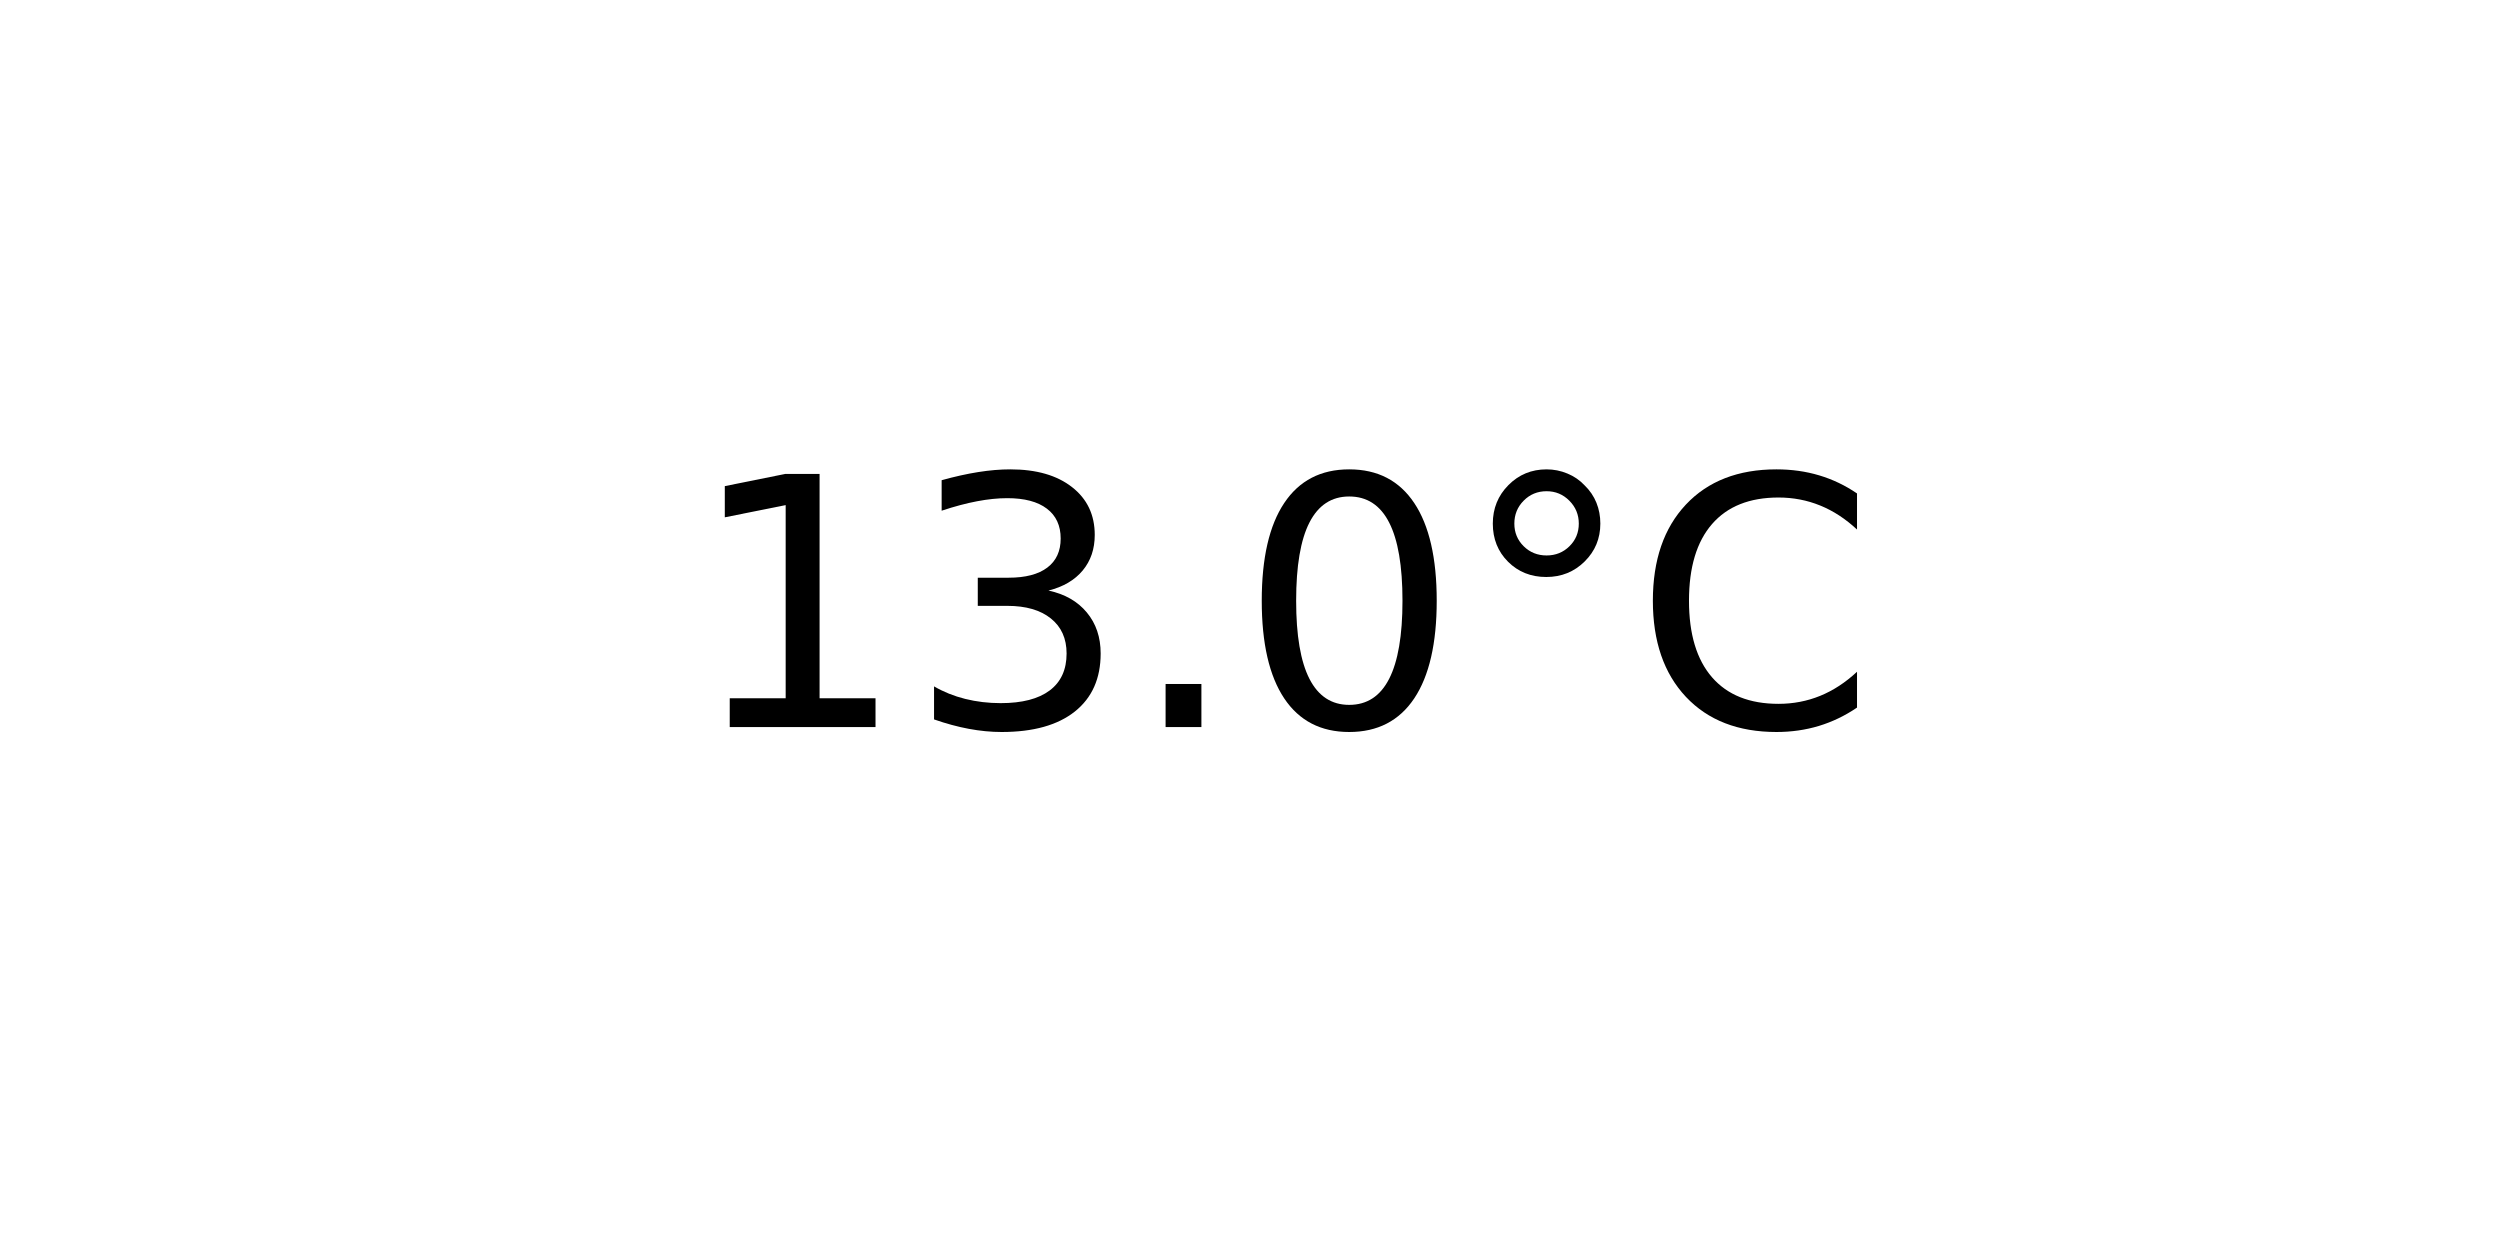
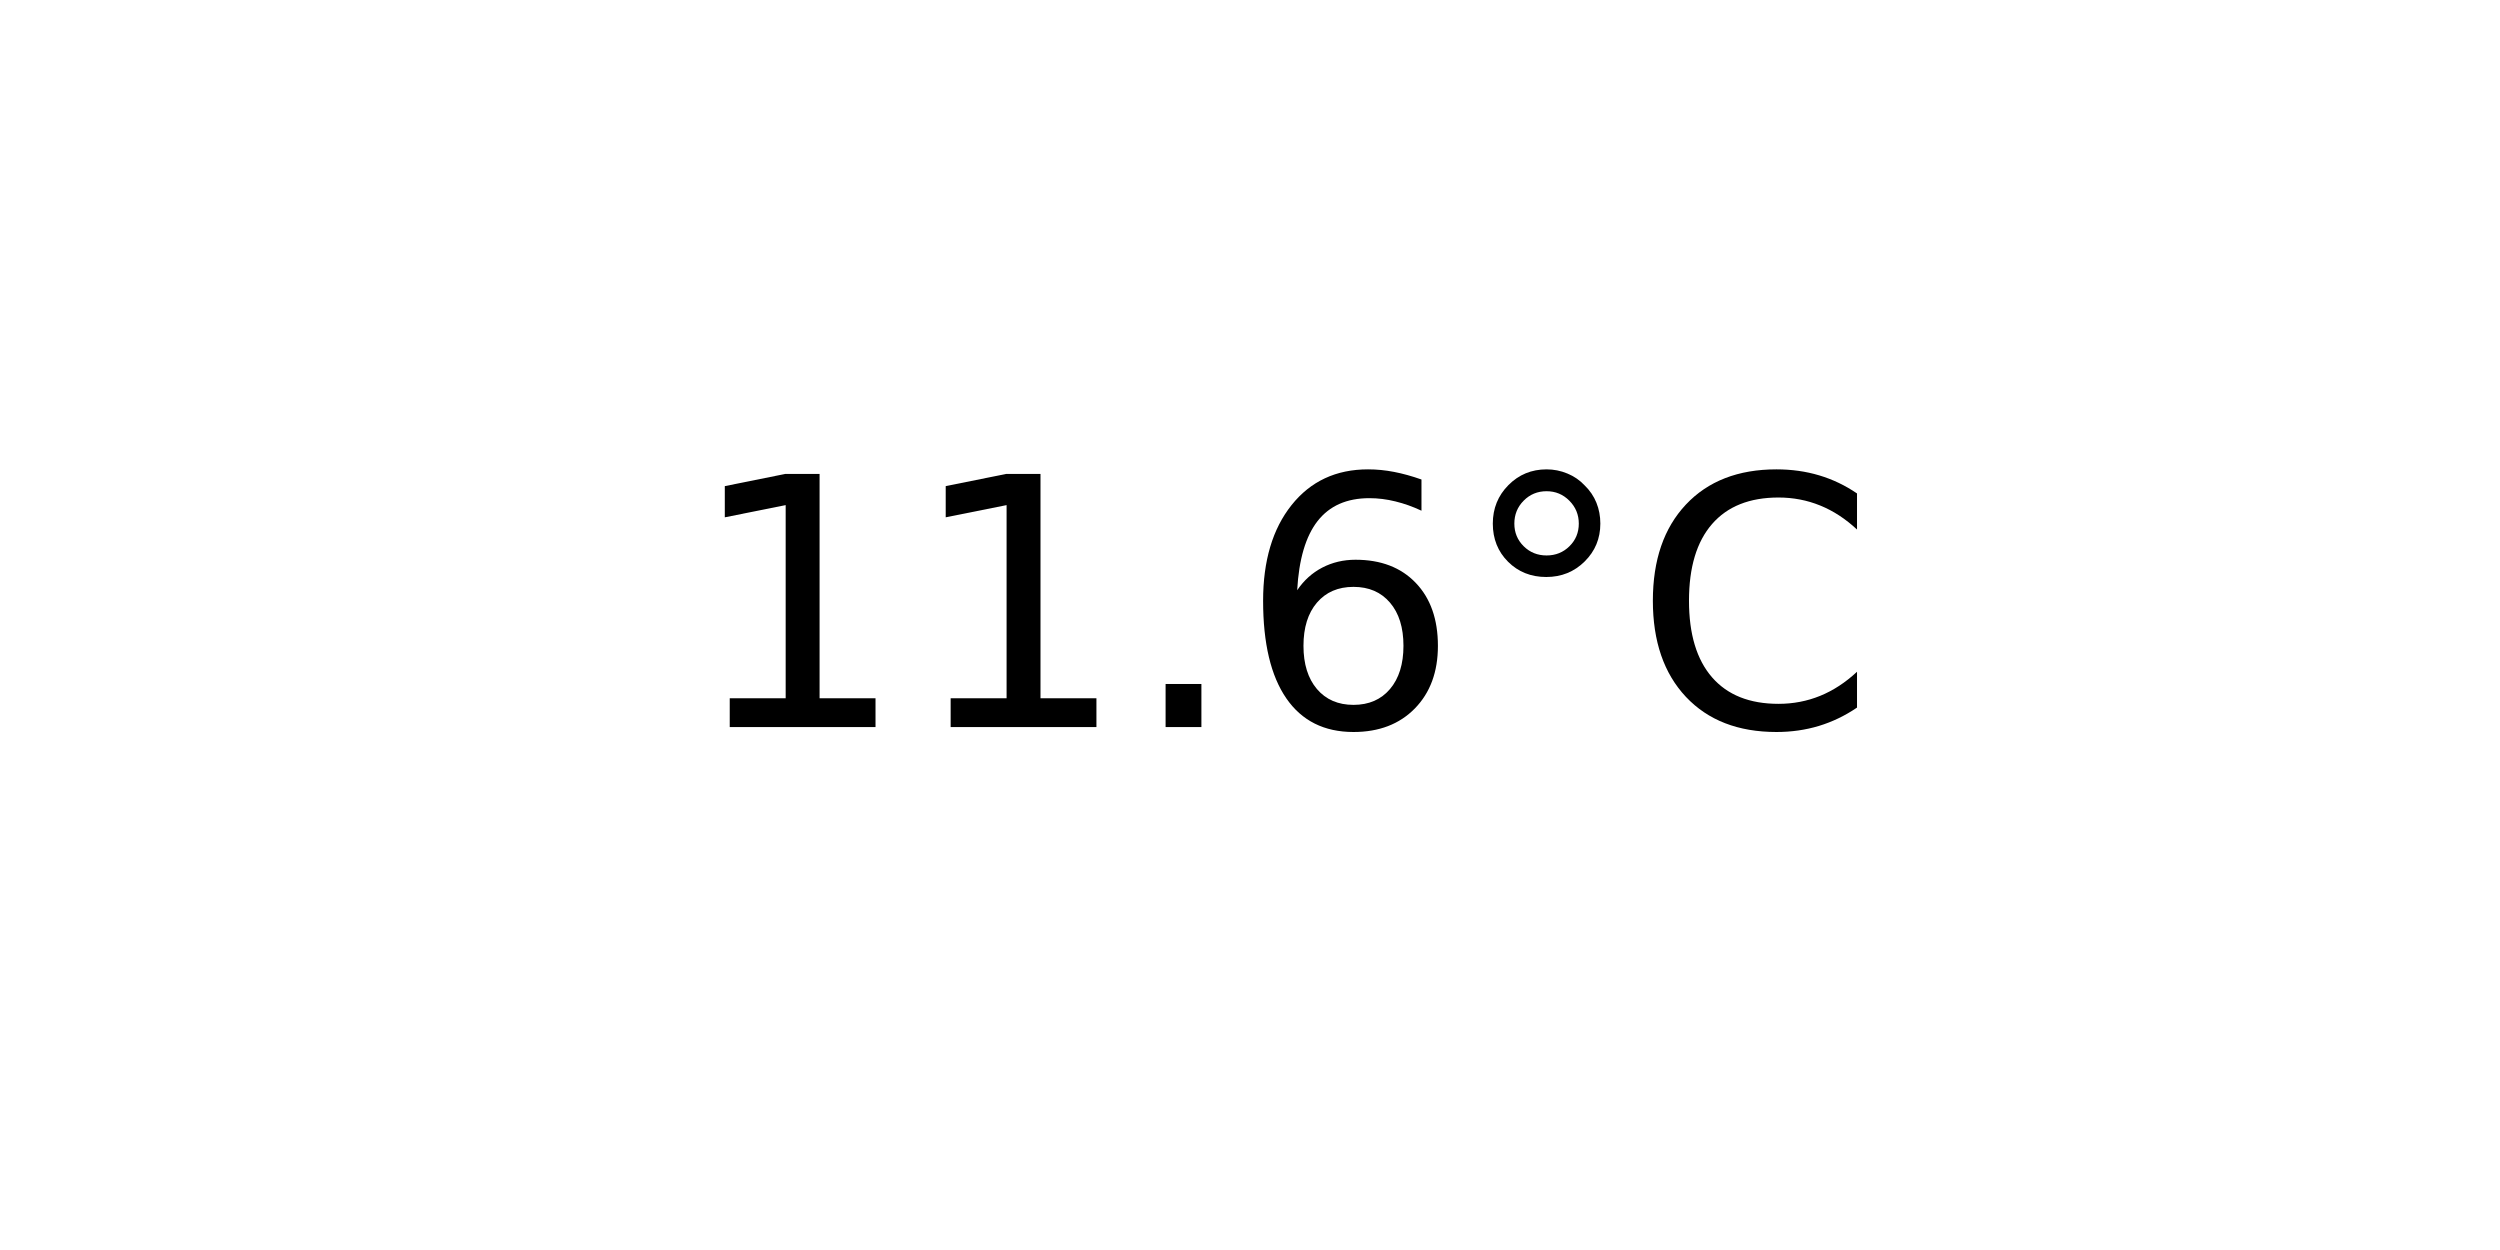
<svg xmlns="http://www.w3.org/2000/svg" xmlns:xlink="http://www.w3.org/1999/xlink" width="72pt" height="36pt" viewBox="0 0 72 36" version="1.1">
  <defs>
    <style type="text/css">*{stroke-linejoin: round; stroke-linecap: butt}</style>
  </defs>
  <g id="figure_1">
    <g id="axes_1">
      <g id="text_1">
        <g transform="translate(19.77578 20.93937) scale(0.1 -0.1)">
          <defs>
            <path id="DejaVuSans-31" d="M 794 531  L 1825 531  L 1825 4091  L 703 3866  L 703 4441  L 1819 4666  L 2450 4666  L 2450 531  L 3481 531  L 3481 0  L 794 0  L 794 531  z " transform="scale(0.015625)" />
-             <path id="DejaVuSans-33" d="M 2597 2516  Q 3050 2419 3304 2112  Q 3559 1806 3559 1356  Q 3559 666 3084 287  Q 2609 -91 1734 -91  Q 1441 -91 1130 -33  Q 819 25 488 141  L 488 750  Q 750 597 1062 519  Q 1375 441 1716 441  Q 2309 441 2620 675  Q 2931 909 2931 1356  Q 2931 1769 2642 2001  Q 2353 2234 1838 2234  L 1294 2234  L 1294 2753  L 1863 2753  Q 2328 2753 2575 2939  Q 2822 3125 2822 3475  Q 2822 3834 2567 4026  Q 2313 4219 1838 4219  Q 1578 4219 1281 4162  Q 984 4106 628 3988  L 628 4550  Q 988 4650 1302 4700  Q 1616 4750 1894 4750  Q 2613 4750 3031 4423  Q 3450 4097 3450 3541  Q 3450 3153 3228 2886  Q 3006 2619 2597 2516  z " transform="scale(0.015625)" />
            <path id="DejaVuSans-2e" d="M 684 794  L 1344 794  L 1344 0  L 684 0  L 684 794  z " transform="scale(0.015625)" />
-             <path id="DejaVuSans-30" d="M 2034 4250  Q 1547 4250 1301 3770  Q 1056 3291 1056 2328  Q 1056 1369 1301 889  Q 1547 409 2034 409  Q 2525 409 2770 889  Q 3016 1369 3016 2328  Q 3016 3291 2770 3770  Q 2525 4250 2034 4250  z M 2034 4750  Q 2819 4750 3233 4129  Q 3647 3509 3647 2328  Q 3647 1150 3233 529  Q 2819 -91 2034 -91  Q 1250 -91 836 529  Q 422 1150 422 2328  Q 422 3509 836 4129  Q 1250 4750 2034 4750  z " transform="scale(0.015625)" />
+             <path id="DejaVuSans-36" d="M 2113 2584  Q 1688 2584 1439 2293  Q 1191 2003 1191 1497  Q 1191 994 1439 701  Q 1688 409 2113 409  Q 2538 409 2786 701  Q 3034 994 3034 1497  Q 3034 2003 2786 2293  Q 2538 2584 2113 2584  z M 3366 4563  L 3366 3988  Q 3128 4100 2886 4159  Q 2644 4219 2406 4219  Q 1781 4219 1451 3797  Q 1122 3375 1075 2522  Q 1259 2794 1537 2939  Q 1816 3084 2150 3084  Q 2853 3084 3261 2657  Q 3669 2231 3669 1497  Q 3669 778 3244 343  Q 2819 -91 2113 -91  Q 1303 -91 875 529  Q 447 1150 447 2328  Q 447 3434 972 4092  Q 1497 4750 2381 4750  Q 2619 4750 2861 4703  Q 3103 4656 3366 4563  z " transform="scale(0.015625)" />
            <path id="DejaVuSans-b0" d="M 1600 4347  Q 1350 4347 1178 4173  Q 1006 4000 1006 3750  Q 1006 3503 1178 3333  Q 1350 3163 1600 3163  Q 1850 3163 2022 3333  Q 2194 3503 2194 3750  Q 2194 3997 2020 4172  Q 1847 4347 1600 4347  z M 1600 4750  Q 1800 4750 1984 4673  Q 2169 4597 2303 4453  Q 2447 4313 2519 4134  Q 2591 3956 2591 3750  Q 2591 3338 2302 3052  Q 2013 2766 1594 2766  Q 1172 2766 890 3047  Q 609 3328 609 3750  Q 609 4169 896 4459  Q 1184 4750 1600 4750  z " transform="scale(0.015625)" />
            <path id="DejaVuSans-43" d="M 4122 4306  L 4122 3641  Q 3803 3938 3442 4084  Q 3081 4231 2675 4231  Q 1875 4231 1450 3742  Q 1025 3253 1025 2328  Q 1025 1406 1450 917  Q 1875 428 2675 428  Q 3081 428 3442 575  Q 3803 722 4122 1019  L 4122 359  Q 3791 134 3420 21  Q 3050 -91 2638 -91  Q 1578 -91 968 557  Q 359 1206 359 2328  Q 359 3453 968 4101  Q 1578 4750 2638 4750  Q 3056 4750 3426 4639  Q 3797 4528 4122 4306  z " transform="scale(0.015625)" />
          </defs>
          <use xlink:href="#DejaVuSans-31" />
-           <use xlink:href="#DejaVuSans-33" x="63.623" />
+           <use xlink:href="#DejaVuSans-31" x="63.623" />
          <use xlink:href="#DejaVuSans-2e" x="127.246" />
-           <use xlink:href="#DejaVuSans-30" x="159.033" />
+           <use xlink:href="#DejaVuSans-36" x="159.033" />
          <use xlink:href="#DejaVuSans-b0" x="222.656" />
          <use xlink:href="#DejaVuSans-43" x="272.656" />
        </g>
      </g>
    </g>
  </g>
</svg>
